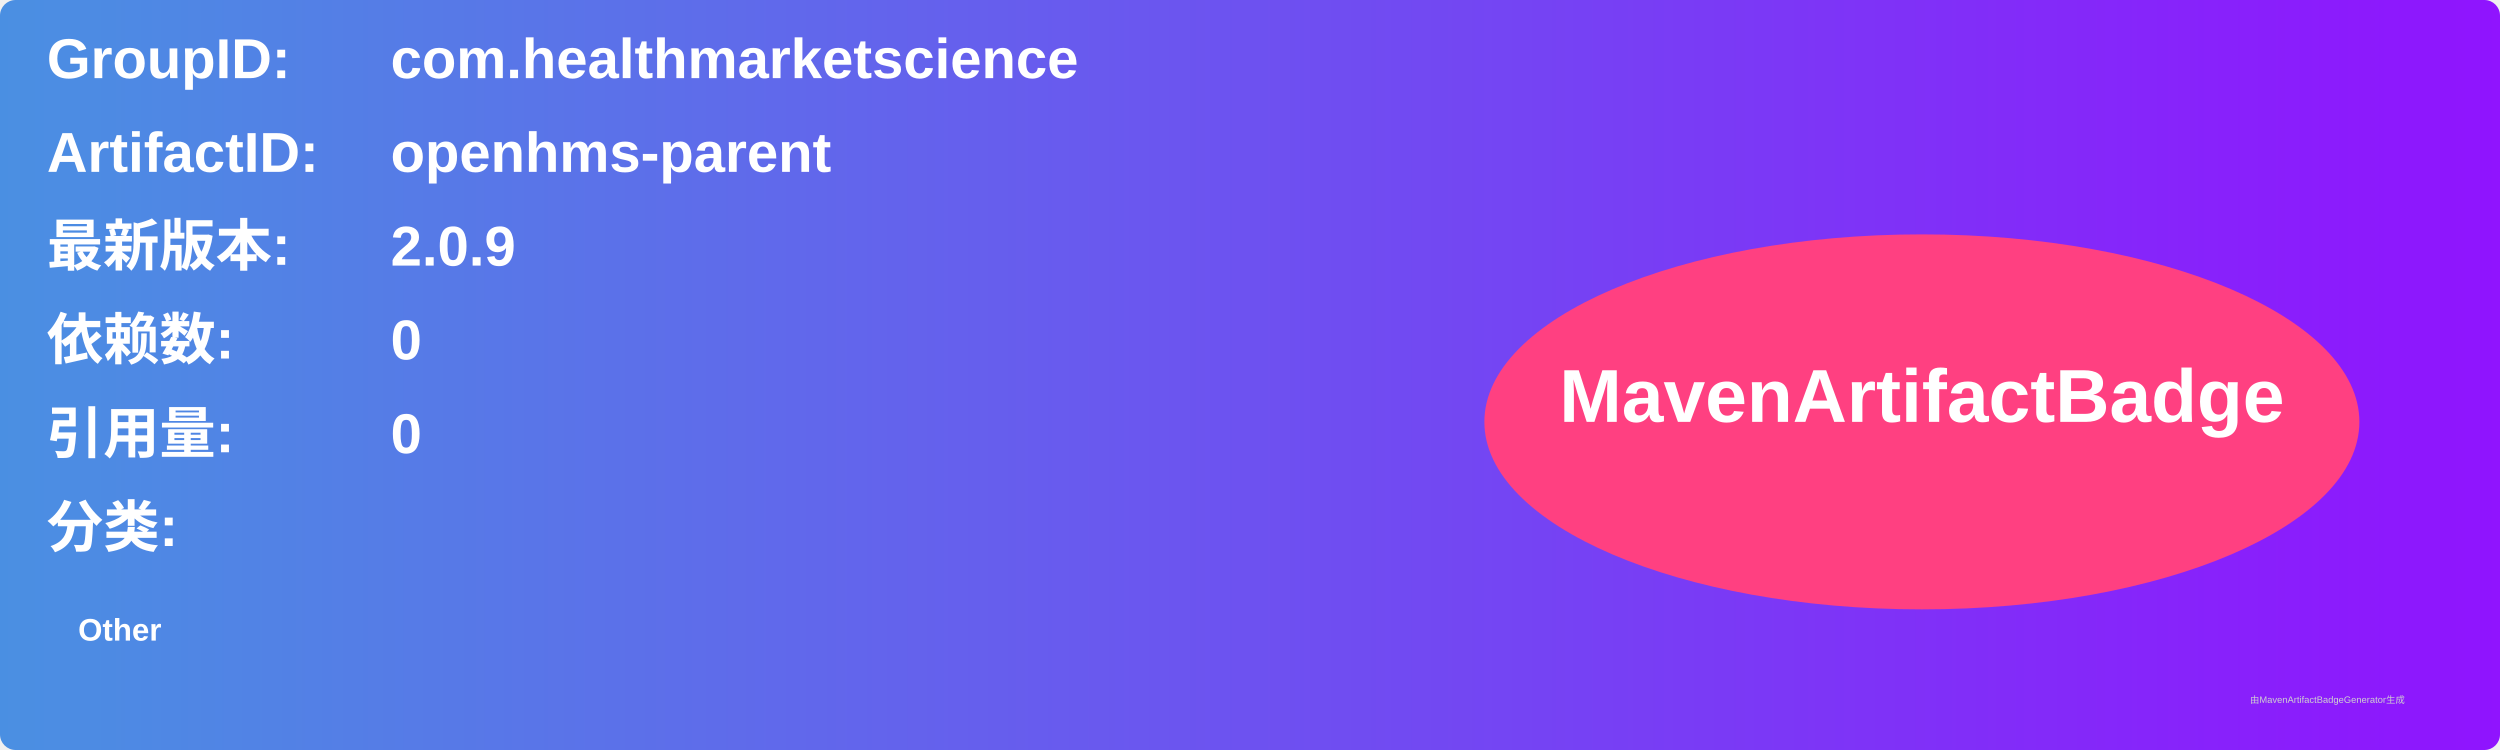
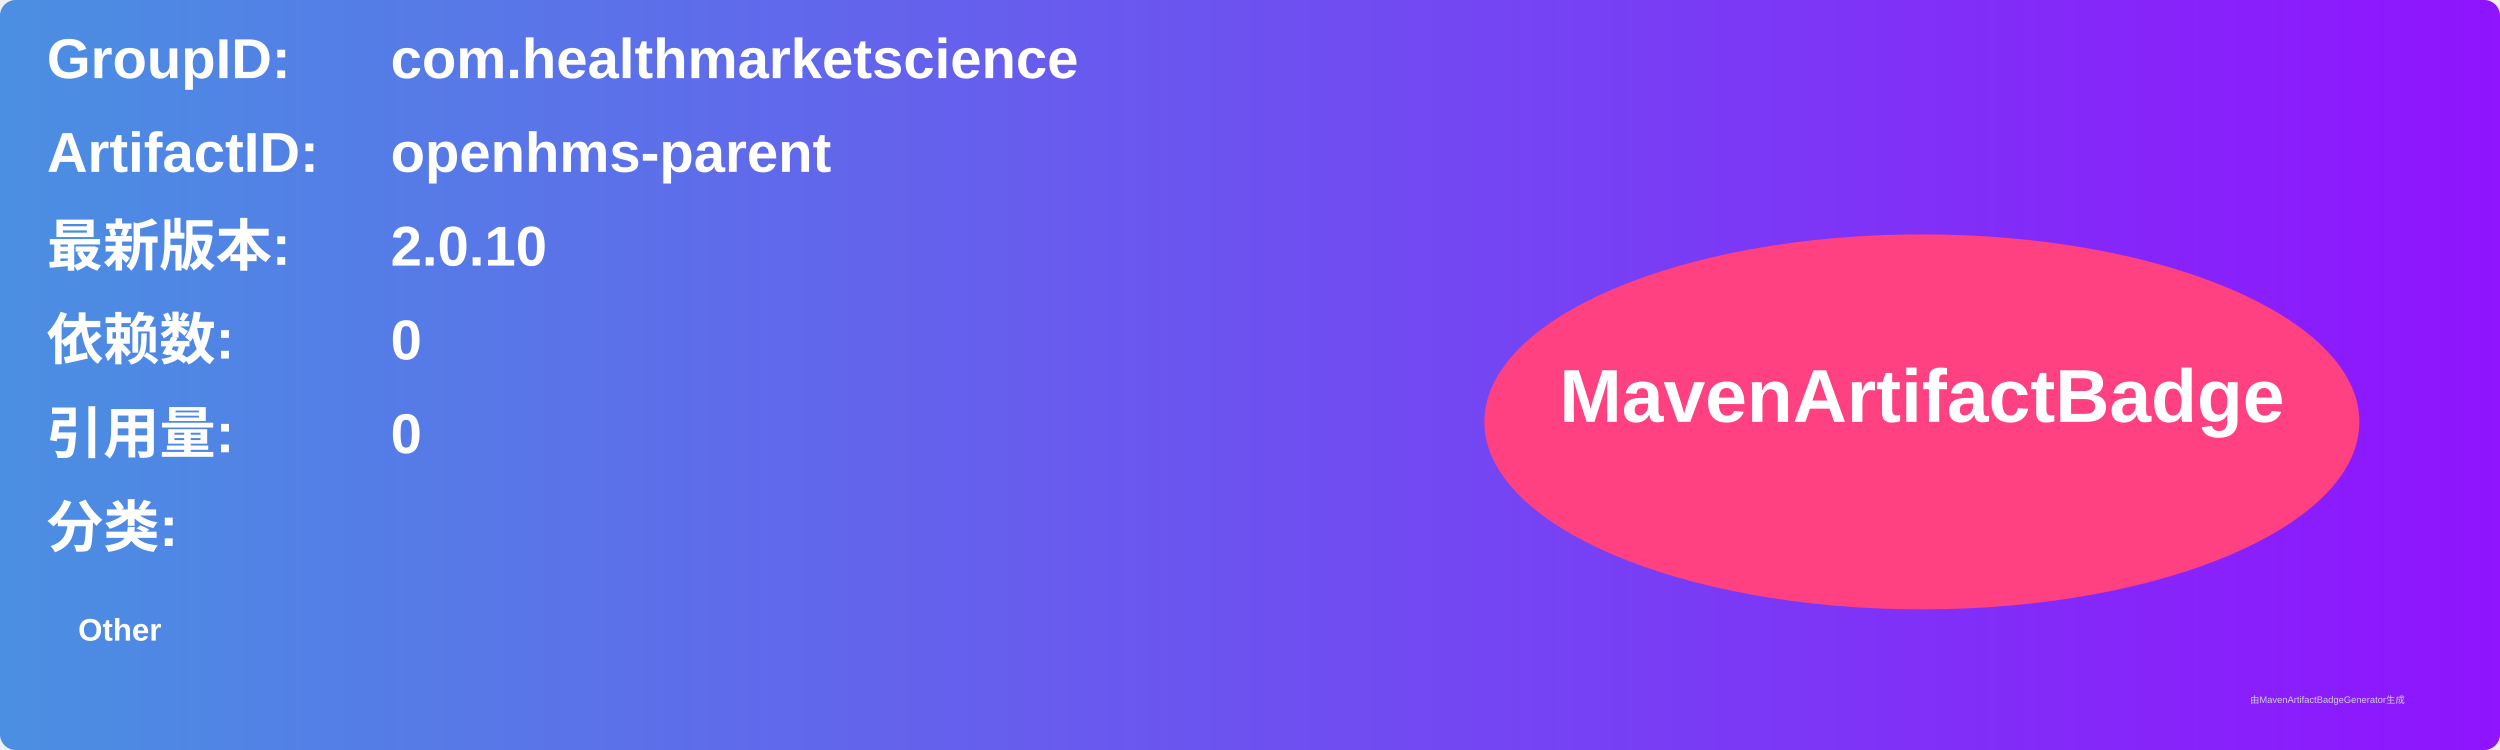
<svg xmlns="http://www.w3.org/2000/svg" width="800" height="240" viewBox="0 0 800 240">
  <linearGradient id="grad" x1="0%" y1="0%" x2="100%" y2="0%">
    <stop offset="0%" stop-color="#4a90e2" />
    <stop offset="100%" stop-color="#9013fe" />
  </linearGradient>
  <rect width="100%" height="100%" rx="5" ry="5" fill="url(#grad)" />
  <g transform="translate(15, 15)">
    <text x="0" y="10" font-family="Arial" font-size="18" fill="white" font-weight="bold" width="260">GroupID:</text>
    <text x="110" y="10" font-family="Arial" font-size="18" fill="white" font-weight="bold" width="460">com.healthmarketscience</text>
    <text x="0" y="40" font-family="Arial" font-size="18" fill="white" font-weight="bold" width="260">ArtifactID:</text>
    <text x="110" y="40" font-family="Arial" font-size="18" fill="white" font-weight="bold" width="460">openhms-parent</text>
    <text x="0" y="70" font-family="Arial" font-size="18" fill="white" font-weight="bold">最新版本:</text>
    <text x="110" y="70" font-family="Arial" font-size="18" fill="white" font-weight="bold">
-       <tspan font-weight="bold">2.0.9</tspan>
+       <tspan font-weight="bold">2.0.10</tspan>
    </text>
    <text x="0" y="100" font-family="Arial" font-size="18" fill="white" font-weight="bold">依赖数: </text>
    <text x="110" y="100" font-family="Arial" font-size="18" fill="white">
      <tspan font-weight="bold">0</tspan>
    </text>
    <text x="0" y="130" font-family="Arial" font-size="18" fill="white" font-weight="bold">引用量: </text>
    <text x="110" y="130" font-family="Arial" font-size="18" fill="white">
      <tspan font-weight="bold">0</tspan>
    </text>
    <text x="0" y="160" font-family="Arial" font-size="18" fill="white" font-weight="bold">分类:</text>
    <text x="10" y="190" font-family="Arial" font-size="10" fill="white">
      <tspan font-weight="bold">Other</tspan>
    </text>
    <ellipse cx="600" cy="120" rx="140" ry="60" fill="#ff4081" />
    <text x="600" y="120" text-anchor="middle" font-family="Arial" font-size="24" fill="white" font-weight="bold">MavenArtifactBadge</text>
  </g>
  <text x="720" y="225" font-family="Arial" font-size="3" fill="#d0d0d0">由MavenArtifactBadgeGenerator生成</text>
</svg>
